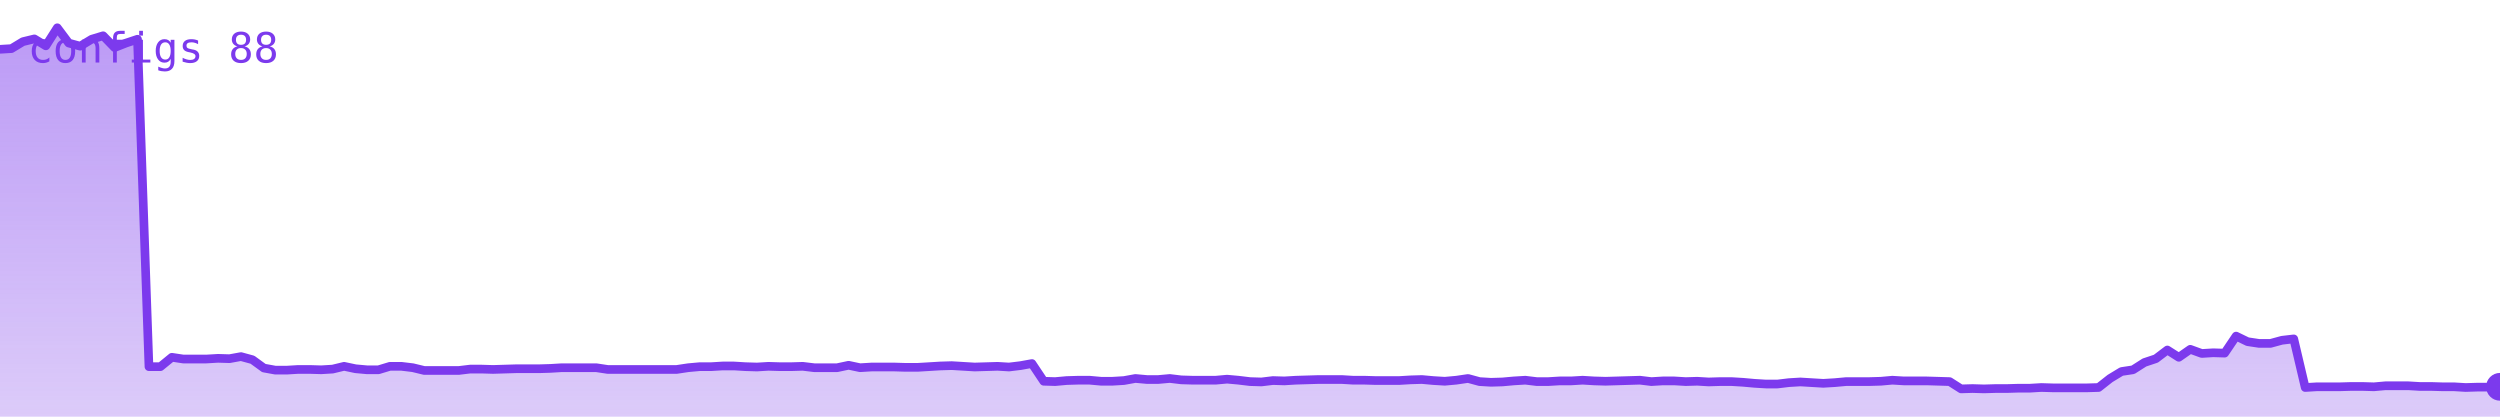
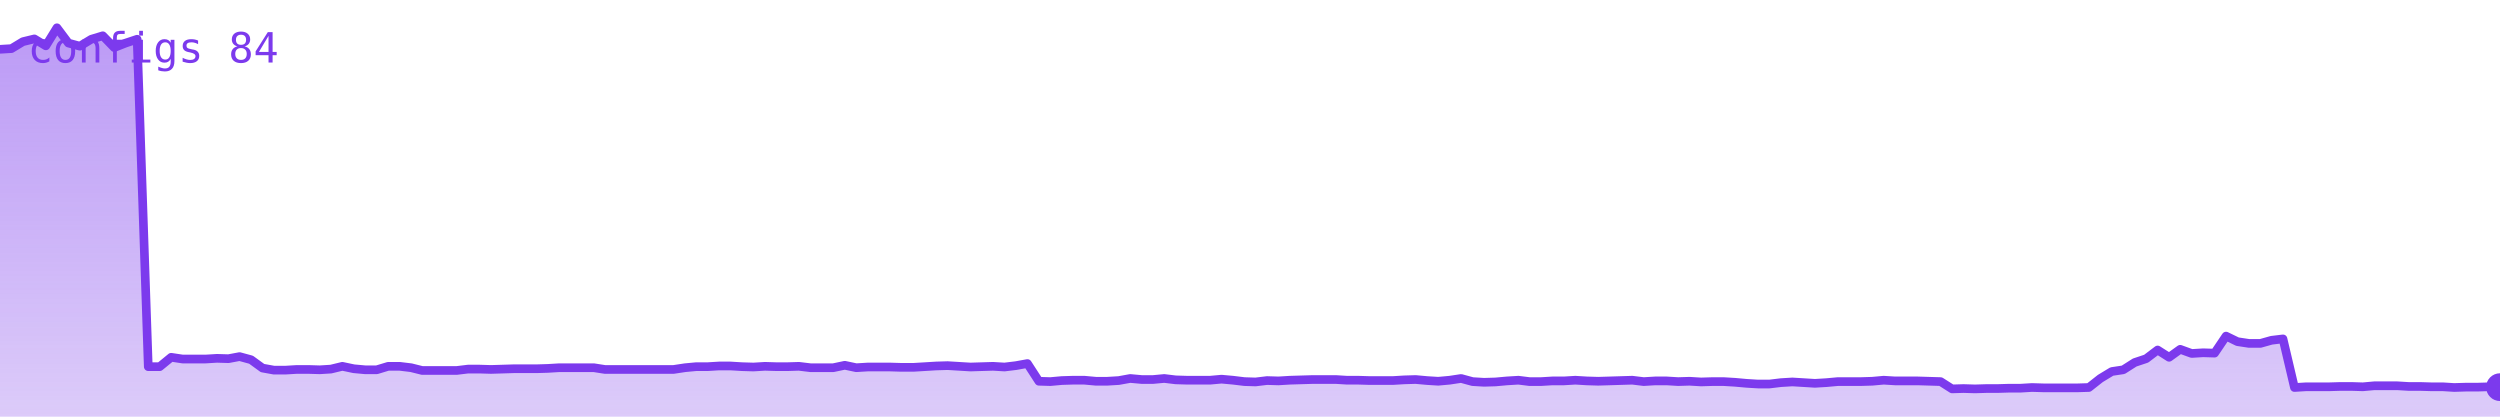
<svg xmlns="http://www.w3.org/2000/svg" viewBox="0 0 720 120" width="720" height="120" role="img" aria-label="configs">
  <defs>
    <linearGradient id="g" x1="0" y1="0" x2="0" y2="1">
      <stop offset="0%" stop-color="#7c3aed" stop-opacity="0.35" />
      <stop offset="100%" stop-color="#7c3aed" stop-opacity="0.02" />
    </linearGradient>
  </defs>
-   <polygon points="0,120 0.0,14.2 3.3,14.0 6.6,12.0 9.9,11.2 13.2,13.2 16.5,8.0 19.8,12.4 23.1,13.3 26.4,11.3 29.7,10.3 33.0,13.7 36.3,12.4 39.6,11.3 42.9,105.6 46.2,105.6 49.5,102.9 52.8,103.4 56.1,103.4 59.4,103.4 62.8,103.2 66.1,103.3 69.4,102.7 72.7,103.6 76.0,106.0 79.3,106.6 82.6,106.6 85.9,106.4 89.2,106.4 92.5,106.5 95.8,106.3 99.1,105.5 102.4,106.2 105.7,106.5 109.0,106.5 112.3,105.5 115.6,105.5 118.9,105.9 122.2,106.7 125.5,106.7 128.8,106.7 132.1,106.7 135.4,106.3 138.7,106.3 142.0,106.4 145.3,106.3 148.6,106.2 151.9,106.2 155.2,106.2 158.5,106.1 161.8,105.9 165.1,105.9 168.4,105.9 171.7,105.9 175.0,106.4 178.3,106.4 181.7,106.4 185.0,106.4 188.3,106.4 191.6,106.4 194.9,106.4 198.2,105.9 201.5,105.6 204.8,105.6 208.1,105.4 211.4,105.4 214.7,105.6 218.0,105.7 221.3,105.5 224.6,105.6 227.9,105.6 231.2,105.5 234.5,105.9 237.8,105.9 241.1,105.9 244.4,105.2 247.7,105.9 251.0,105.7 254.3,105.7 257.6,105.7 260.9,105.8 264.2,105.8 267.5,105.6 270.8,105.4 274.1,105.3 277.4,105.5 280.7,105.7 284.0,105.6 287.3,105.5 290.6,105.7 293.9,105.3 297.2,104.7 300.6,109.8 303.9,109.9 307.2,109.6 310.5,109.5 313.8,109.5 317.1,109.8 320.4,109.8 323.7,109.6 327.0,109.0 330.3,109.3 333.6,109.3 336.9,109.0 340.2,109.4 343.5,109.5 346.8,109.5 350.1,109.5 353.4,109.2 356.7,109.5 360.0,109.9 363.3,110.0 366.6,109.6 369.9,109.7 373.2,109.5 376.5,109.4 379.8,109.3 383.1,109.3 386.4,109.3 389.7,109.5 393.0,109.5 396.3,109.6 399.6,109.6 402.9,109.6 406.2,109.4 409.5,109.3 412.8,109.6 416.1,109.8 419.4,109.5 422.8,109.0 426.1,109.9 429.4,110.1 432.7,110.0 436.0,109.7 439.3,109.5 442.6,109.9 445.9,109.9 449.2,109.7 452.5,109.7 455.8,109.5 459.1,109.7 462.4,109.8 465.7,109.7 469.0,109.6 472.3,109.5 475.6,109.9 478.9,109.7 482.2,109.7 485.5,109.9 488.8,109.8 492.1,110.0 495.4,109.9 498.7,109.9 502.0,110.1 505.3,110.4 508.6,110.6 511.9,110.6 515.2,110.2 518.5,110.0 521.8,110.2 525.1,110.4 528.4,110.2 531.7,109.9 535.0,109.9 538.3,109.9 541.7,109.8 545.0,109.5 548.3,109.7 551.6,109.7 554.9,109.7 558.2,109.8 561.5,109.9 564.8,112.0 568.1,111.9 571.4,112.0 574.7,111.9 578.0,111.9 581.3,111.8 584.6,111.8 587.9,111.6 591.2,111.7 594.5,111.7 597.8,111.7 601.1,111.7 604.4,111.6 607.7,109.0 611.0,107.0 614.3,106.5 617.6,104.4 620.9,103.3 624.2,100.8 627.5,102.9 630.8,100.6 634.1,101.8 637.4,101.6 640.7,101.7 644.0,96.8 647.3,98.4 650.6,98.9 653.9,98.9 657.2,98.0 660.6,97.6 663.9,111.6 667.2,111.4 670.5,111.4 673.8,111.4 677.1,111.3 680.4,111.3 683.7,111.4 687.0,111.1 690.3,111.1 693.6,111.1 696.9,111.3 700.2,111.3 703.5,111.4 706.8,111.4 710.1,111.6 713.4,111.5 716.7,111.5 720.0,111.4 720,120" fill="#7c3aed" opacity="0.25" />
-   <polygon points="0,120 0.0,14.2 3.3,14.0 6.6,12.0 9.9,11.2 13.2,13.2 16.5,8.0 19.8,12.4 23.1,13.3 26.4,11.3 29.7,10.3 33.0,13.7 36.3,12.4 39.6,11.3 42.9,105.6 46.2,105.6 49.5,102.9 52.8,103.4 56.1,103.4 59.4,103.4 62.8,103.2 66.1,103.3 69.4,102.7 72.7,103.6 76.0,106.0 79.3,106.6 82.6,106.6 85.9,106.4 89.2,106.4 92.5,106.5 95.8,106.3 99.1,105.5 102.4,106.2 105.7,106.5 109.0,106.5 112.3,105.5 115.6,105.5 118.9,105.9 122.2,106.7 125.5,106.7 128.8,106.7 132.1,106.7 135.4,106.3 138.7,106.3 142.0,106.4 145.3,106.3 148.6,106.2 151.9,106.2 155.2,106.2 158.5,106.1 161.8,105.9 165.1,105.9 168.4,105.9 171.7,105.9 175.0,106.4 178.3,106.4 181.7,106.4 185.0,106.4 188.3,106.4 191.6,106.4 194.9,106.4 198.2,105.9 201.5,105.6 204.8,105.6 208.1,105.4 211.4,105.4 214.7,105.6 218.0,105.7 221.3,105.5 224.6,105.6 227.9,105.6 231.2,105.5 234.5,105.9 237.8,105.9 241.1,105.9 244.4,105.2 247.7,105.9 251.0,105.7 254.3,105.7 257.6,105.7 260.9,105.8 264.2,105.8 267.5,105.6 270.8,105.4 274.1,105.3 277.4,105.5 280.7,105.7 284.0,105.6 287.3,105.5 290.6,105.7 293.9,105.3 297.2,104.7 300.6,109.8 303.9,109.9 307.2,109.6 310.5,109.5 313.8,109.5 317.1,109.8 320.4,109.8 323.7,109.6 327.0,109.0 330.3,109.3 333.6,109.3 336.9,109.0 340.2,109.4 343.5,109.5 346.8,109.5 350.1,109.5 353.4,109.2 356.7,109.5 360.0,109.9 363.3,110.0 366.6,109.6 369.9,109.7 373.2,109.5 376.5,109.4 379.8,109.3 383.1,109.3 386.4,109.3 389.7,109.5 393.0,109.5 396.3,109.6 399.6,109.6 402.9,109.6 406.2,109.4 409.5,109.3 412.8,109.6 416.1,109.8 419.4,109.5 422.8,109.0 426.1,109.9 429.4,110.1 432.7,110.0 436.0,109.7 439.3,109.5 442.6,109.9 445.9,109.9 449.2,109.7 452.5,109.7 455.8,109.5 459.1,109.7 462.4,109.8 465.7,109.7 469.0,109.6 472.3,109.5 475.6,109.9 478.9,109.7 482.2,109.7 485.5,109.9 488.8,109.8 492.1,110.0 495.4,109.9 498.7,109.9 502.0,110.1 505.3,110.4 508.6,110.6 511.9,110.6 515.2,110.2 518.5,110.0 521.8,110.2 525.1,110.4 528.4,110.2 531.7,109.9 535.0,109.9 538.3,109.9 541.7,109.8 545.0,109.5 548.3,109.7 551.6,109.7 554.9,109.7 558.2,109.8 561.5,109.9 564.8,112.0 568.1,111.9 571.4,112.0 574.7,111.9 578.0,111.9 581.3,111.8 584.6,111.8 587.9,111.6 591.2,111.7 594.5,111.7 597.8,111.7 601.1,111.7 604.4,111.6 607.7,109.0 611.0,107.0 614.3,106.5 617.6,104.4 620.9,103.3 624.2,100.8 627.5,102.9 630.8,100.6 634.1,101.8 637.4,101.6 640.7,101.7 644.0,96.8 647.3,98.4 650.6,98.9 653.9,98.9 657.2,98.0 660.6,97.6 663.9,111.6 667.2,111.4 670.5,111.4 673.8,111.4 677.1,111.3 680.4,111.3 683.7,111.4 687.0,111.1 690.3,111.1 693.6,111.1 696.9,111.3 700.2,111.3 703.5,111.4 706.8,111.4 710.1,111.6 713.4,111.5 716.7,111.5 720.0,111.4 720,120" fill="url(#g)" />
-   <polyline points="0.0,14.2 3.3,14.0 6.6,12.0 9.9,11.2 13.2,13.2 16.5,8.0 19.8,12.4 23.1,13.3 26.4,11.3 29.7,10.3 33.0,13.7 36.3,12.4 39.6,11.3 42.9,105.6 46.2,105.6 49.5,102.9 52.8,103.4 56.1,103.4 59.4,103.4 62.8,103.2 66.1,103.3 69.4,102.7 72.7,103.6 76.0,106.0 79.3,106.6 82.6,106.6 85.9,106.4 89.2,106.4 92.5,106.5 95.8,106.3 99.1,105.5 102.4,106.2 105.7,106.5 109.0,106.5 112.3,105.5 115.6,105.5 118.9,105.9 122.2,106.7 125.5,106.7 128.8,106.7 132.1,106.7 135.4,106.3 138.7,106.3 142.0,106.4 145.3,106.3 148.6,106.2 151.9,106.2 155.2,106.2 158.5,106.1 161.8,105.9 165.1,105.9 168.4,105.9 171.7,105.9 175.0,106.4 178.3,106.4 181.7,106.4 185.0,106.4 188.3,106.4 191.6,106.4 194.9,106.4 198.2,105.9 201.5,105.6 204.8,105.6 208.1,105.4 211.4,105.4 214.7,105.6 218.0,105.7 221.3,105.5 224.6,105.6 227.9,105.6 231.2,105.5 234.5,105.9 237.8,105.9 241.1,105.9 244.4,105.2 247.7,105.9 251.0,105.7 254.3,105.7 257.6,105.7 260.9,105.8 264.2,105.8 267.5,105.6 270.8,105.4 274.1,105.3 277.4,105.5 280.7,105.7 284.0,105.6 287.3,105.5 290.6,105.7 293.9,105.3 297.2,104.7 300.6,109.8 303.9,109.9 307.2,109.6 310.5,109.5 313.8,109.5 317.1,109.8 320.4,109.8 323.7,109.6 327.0,109.0 330.3,109.3 333.6,109.3 336.9,109.0 340.2,109.4 343.5,109.5 346.8,109.5 350.1,109.5 353.4,109.2 356.7,109.5 360.0,109.9 363.3,110.0 366.6,109.6 369.9,109.7 373.2,109.5 376.5,109.4 379.8,109.3 383.1,109.3 386.4,109.3 389.7,109.5 393.0,109.5 396.3,109.6 399.6,109.6 402.9,109.6 406.2,109.4 409.5,109.3 412.8,109.6 416.1,109.8 419.4,109.5 422.8,109.0 426.1,109.9 429.4,110.1 432.7,110.0 436.0,109.7 439.3,109.5 442.6,109.9 445.9,109.9 449.2,109.7 452.5,109.7 455.8,109.5 459.1,109.7 462.4,109.8 465.7,109.7 469.0,109.6 472.3,109.5 475.6,109.9 478.9,109.7 482.2,109.7 485.5,109.9 488.8,109.8 492.1,110.0 495.4,109.9 498.7,109.9 502.0,110.1 505.3,110.4 508.6,110.6 511.9,110.6 515.2,110.2 518.5,110.0 521.8,110.2 525.1,110.4 528.4,110.2 531.7,109.9 535.0,109.9 538.3,109.9 541.7,109.8 545.0,109.5 548.3,109.7 551.6,109.7 554.9,109.7 558.2,109.8 561.5,109.9 564.8,112.0 568.1,111.9 571.4,112.0 574.7,111.9 578.0,111.9 581.3,111.8 584.6,111.8 587.9,111.6 591.2,111.7 594.5,111.7 597.8,111.7 601.1,111.7 604.4,111.6 607.7,109.0 611.0,107.0 614.3,106.5 617.6,104.4 620.9,103.3 624.2,100.8 627.5,102.9 630.8,100.6 634.1,101.8 637.4,101.6 640.7,101.7 644.0,96.8 647.3,98.4 650.6,98.9 653.9,98.9 657.2,98.0 660.6,97.6 663.9,111.6 667.2,111.4 670.5,111.4 673.8,111.4 677.1,111.3 680.4,111.3 683.7,111.4 687.0,111.1 690.3,111.1 693.6,111.1 696.9,111.3 700.2,111.3 703.5,111.4 706.8,111.4 710.1,111.6 713.4,111.5 716.7,111.5 720.0,111.4" fill="none" stroke="#7c3aed" stroke-width="2.5" stroke-linejoin="round" stroke-linecap="round" />
-   <circle cx="720.0" cy="111.4" r="4" fill="#7c3aed" />
-   <text x="8" y="18" font-family="monospace" font-size="12" fill="#7c3aed">configs 88</text>
+   <polygon points="0,120 0.0,14.2 3.3,14.0 6.6,12.0 9.9,11.2 13.2,13.2 16.4,8.0 19.7,12.4 23.0,13.3 26.3,11.3 29.6,10.3 32.9,13.7 36.2,12.4 39.5,11.3 42.7,105.6 46.0,105.6 49.3,102.9 52.6,103.4 55.9,103.4 59.2,103.4 62.5,103.2 65.8,103.3 69.0,102.7 72.3,103.6 75.6,106.0 78.9,106.6 82.2,106.6 85.5,106.4 88.8,106.4 92.1,106.5 95.3,106.3 98.6,105.5 101.9,106.2 105.2,106.5 108.5,106.5 111.8,105.5 115.1,105.5 118.4,105.9 121.6,106.7 124.9,106.7 128.2,106.7 131.5,106.7 134.8,106.3 138.1,106.3 141.4,106.4 144.7,106.3 147.9,106.2 151.2,106.2 154.5,106.2 157.8,106.1 161.1,105.9 164.4,105.9 167.7,105.9 171.0,105.9 174.2,106.4 177.5,106.4 180.8,106.4 184.1,106.4 187.4,106.4 190.7,106.4 194.0,106.4 197.3,105.9 200.5,105.6 203.8,105.6 207.1,105.4 210.4,105.4 213.7,105.6 217.0,105.7 220.3,105.5 223.6,105.6 226.8,105.6 230.1,105.5 233.4,105.9 236.7,105.9 240.0,105.9 243.3,105.2 246.6,105.9 249.9,105.7 253.2,105.7 256.4,105.7 259.7,105.8 263.0,105.8 266.3,105.6 269.6,105.4 272.9,105.3 276.2,105.5 279.5,105.7 282.7,105.6 286.0,105.5 289.3,105.7 292.6,105.3 295.9,104.7 299.2,109.8 302.5,109.9 305.8,109.6 309.0,109.5 312.3,109.5 315.6,109.8 318.9,109.8 322.2,109.6 325.5,109.0 328.8,109.3 332.1,109.3 335.3,109.0 338.6,109.4 341.9,109.5 345.2,109.5 348.5,109.5 351.8,109.2 355.1,109.5 358.4,109.9 361.6,110.0 364.9,109.6 368.2,109.7 371.5,109.5 374.8,109.4 378.1,109.3 381.4,109.3 384.7,109.3 387.9,109.5 391.2,109.5 394.5,109.6 397.8,109.6 401.1,109.6 404.4,109.4 407.7,109.3 411.0,109.6 414.2,109.8 417.5,109.5 420.8,109.0 424.1,109.9 427.4,110.1 430.7,110.0 434.0,109.7 437.3,109.5 440.5,109.9 443.8,109.9 447.1,109.7 450.4,109.7 453.7,109.5 457.0,109.7 460.3,109.8 463.6,109.7 466.8,109.6 470.1,109.5 473.4,109.9 476.7,109.7 480.0,109.7 483.3,109.9 486.6,109.8 489.9,110.0 493.2,109.9 496.4,109.9 499.7,110.1 503.0,110.4 506.3,110.6 509.6,110.6 512.9,110.2 516.2,110.0 519.5,110.2 522.7,110.4 526.0,110.2 529.3,109.9 532.6,109.9 535.9,109.9 539.2,109.8 542.5,109.5 545.8,109.7 549.0,109.7 552.3,109.7 555.6,109.8 558.9,109.9 562.2,112.0 565.5,111.9 568.8,112.0 572.1,111.9 575.3,111.9 578.6,111.8 581.9,111.8 585.2,111.6 588.5,111.7 591.8,111.7 595.1,111.7 598.4,111.7 601.6,111.6 604.9,109.0 608.2,107.0 611.5,106.5 614.8,104.4 618.1,103.3 621.4,100.8 624.7,102.9 627.9,100.6 631.2,101.8 634.5,101.6 637.8,101.7 641.1,96.8 644.4,98.4 647.7,98.9 651.0,98.9 654.2,98.0 657.5,97.6 660.8,111.6 664.1,111.4 667.4,111.4 670.7,111.4 674.0,111.3 677.3,111.3 680.5,111.4 683.8,111.1 687.1,111.1 690.4,111.1 693.7,111.3 697.0,111.3 700.3,111.4 703.6,111.4 706.8,111.6 710.1,111.5 713.4,111.5 716.7,111.4 720.0,111.5 720,120" fill="#7c3aed" opacity="0.25" />
+   <polygon points="0,120 0.0,14.2 3.3,14.0 6.6,12.0 9.9,11.2 13.2,13.2 16.4,8.0 19.7,12.4 23.0,13.3 26.3,11.3 29.6,10.3 32.9,13.7 36.2,12.4 39.5,11.3 42.7,105.6 46.0,105.6 49.3,102.9 52.6,103.4 55.9,103.4 59.2,103.4 62.5,103.2 65.8,103.3 69.0,102.7 72.3,103.6 75.6,106.0 78.9,106.6 82.2,106.6 85.5,106.4 88.8,106.4 92.1,106.5 95.3,106.3 98.6,105.5 101.9,106.2 105.2,106.5 108.5,106.5 111.8,105.5 115.1,105.5 118.4,105.9 121.6,106.7 124.9,106.7 128.2,106.7 131.5,106.7 134.8,106.3 138.1,106.3 141.4,106.4 144.7,106.3 147.9,106.2 151.2,106.2 154.5,106.2 157.8,106.1 161.1,105.9 164.4,105.9 167.7,105.9 171.0,105.9 174.2,106.4 177.5,106.4 180.8,106.4 184.1,106.4 187.4,106.4 190.7,106.4 194.0,106.4 197.3,105.9 200.5,105.6 203.8,105.6 207.1,105.4 210.4,105.4 213.7,105.6 217.0,105.7 220.3,105.5 223.6,105.6 226.8,105.6 230.1,105.5 233.4,105.9 236.7,105.9 240.0,105.9 243.3,105.2 246.6,105.9 249.9,105.7 253.2,105.7 256.4,105.7 259.7,105.8 263.0,105.8 266.3,105.6 269.6,105.4 272.9,105.3 276.2,105.5 279.5,105.7 282.7,105.6 286.0,105.5 289.3,105.7 292.6,105.3 295.9,104.7 299.2,109.8 302.5,109.9 305.8,109.6 309.0,109.5 312.3,109.5 315.6,109.8 318.9,109.8 322.2,109.6 325.5,109.0 328.8,109.3 332.1,109.3 335.3,109.0 338.6,109.4 341.9,109.5 345.2,109.5 348.5,109.5 351.8,109.2 355.1,109.5 358.4,109.9 361.6,110.0 364.9,109.6 368.2,109.7 371.5,109.5 374.8,109.4 378.1,109.3 381.4,109.3 384.7,109.3 387.9,109.5 391.2,109.5 394.5,109.6 397.8,109.6 401.1,109.6 404.4,109.4 407.7,109.3 411.0,109.6 414.2,109.8 417.5,109.5 420.8,109.0 424.1,109.9 427.4,110.1 430.7,110.0 434.0,109.7 437.3,109.5 440.5,109.9 443.8,109.9 447.1,109.7 450.4,109.7 453.7,109.5 457.0,109.7 460.3,109.8 463.6,109.7 466.8,109.6 470.1,109.5 473.4,109.9 476.7,109.7 480.0,109.7 483.3,109.9 486.6,109.8 489.9,110.0 493.2,109.9 496.4,109.9 499.7,110.1 503.0,110.4 506.3,110.6 509.6,110.6 512.9,110.2 516.2,110.0 519.5,110.2 522.7,110.4 526.0,110.2 529.3,109.9 532.6,109.9 535.9,109.9 539.2,109.8 542.5,109.5 545.8,109.7 549.0,109.7 552.3,109.7 555.6,109.8 558.9,109.9 562.2,112.0 565.5,111.9 568.8,112.0 572.1,111.9 575.3,111.9 578.6,111.8 581.9,111.8 585.2,111.6 588.5,111.7 591.8,111.7 595.1,111.7 598.4,111.7 601.6,111.6 604.9,109.0 608.2,107.0 611.5,106.5 614.8,104.4 618.1,103.3 621.4,100.8 624.7,102.9 627.9,100.6 631.2,101.8 634.5,101.6 637.8,101.7 641.1,96.8 644.4,98.4 647.7,98.9 651.0,98.9 654.2,98.0 657.5,97.6 660.8,111.6 664.1,111.4 667.4,111.4 670.7,111.4 674.0,111.3 677.3,111.3 680.5,111.4 683.8,111.1 687.1,111.1 690.4,111.1 693.7,111.3 697.0,111.3 700.3,111.4 703.6,111.4 706.8,111.6 710.1,111.5 713.4,111.5 716.7,111.4 720.0,111.5 720,120" fill="url(#g)" />
+   <polyline points="0.0,14.2 3.3,14.0 6.6,12.0 9.9,11.2 13.2,13.2 16.4,8.0 19.7,12.4 23.0,13.3 26.3,11.3 29.6,10.3 32.9,13.7 36.2,12.4 39.5,11.3 42.7,105.6 46.0,105.6 49.3,102.9 52.6,103.4 55.9,103.4 59.2,103.4 62.5,103.2 65.8,103.3 69.0,102.7 72.3,103.6 75.6,106.0 78.9,106.6 82.2,106.6 85.5,106.4 88.8,106.4 92.1,106.5 95.3,106.3 98.6,105.5 101.9,106.2 105.2,106.5 108.5,106.5 111.8,105.5 115.1,105.5 118.4,105.9 121.6,106.7 124.9,106.7 128.2,106.7 131.5,106.7 134.8,106.3 138.1,106.3 141.4,106.4 144.7,106.3 147.9,106.2 151.2,106.2 154.5,106.2 157.8,106.1 161.1,105.9 164.4,105.9 167.7,105.9 171.0,105.9 174.2,106.4 177.5,106.4 180.8,106.4 184.1,106.4 187.4,106.4 190.7,106.4 194.0,106.4 197.3,105.9 200.5,105.6 203.8,105.6 207.1,105.4 210.4,105.4 213.7,105.6 217.0,105.7 220.3,105.5 223.6,105.6 226.8,105.6 230.1,105.5 233.4,105.9 236.7,105.9 240.0,105.9 243.3,105.2 246.6,105.9 249.9,105.7 253.2,105.7 256.4,105.7 259.7,105.8 263.0,105.8 266.3,105.6 269.6,105.4 272.9,105.3 276.2,105.5 279.5,105.7 282.7,105.6 286.0,105.5 289.3,105.7 292.6,105.3 295.9,104.7 299.2,109.8 302.5,109.9 305.8,109.6 309.0,109.5 312.3,109.5 315.6,109.8 318.9,109.8 322.2,109.6 325.5,109.0 328.8,109.3 332.1,109.3 335.3,109.0 338.6,109.4 341.9,109.5 345.2,109.5 348.5,109.5 351.8,109.2 355.1,109.5 358.4,109.9 361.6,110.0 364.9,109.6 368.2,109.7 371.5,109.5 374.8,109.4 378.1,109.3 381.4,109.3 384.7,109.3 387.9,109.5 391.2,109.5 394.5,109.6 397.8,109.6 401.1,109.6 404.4,109.4 407.7,109.3 411.0,109.6 414.2,109.8 417.5,109.5 420.8,109.0 424.1,109.9 427.4,110.1 430.7,110.0 434.0,109.7 437.3,109.5 440.5,109.9 443.8,109.9 447.1,109.7 450.4,109.7 453.7,109.5 457.0,109.7 460.3,109.8 463.6,109.7 466.8,109.6 470.1,109.5 473.4,109.9 476.7,109.7 480.0,109.7 483.3,109.9 486.6,109.8 489.9,110.0 493.2,109.9 496.4,109.9 499.7,110.1 503.0,110.4 506.3,110.6 509.6,110.6 512.9,110.2 516.2,110.0 519.5,110.2 522.7,110.4 526.0,110.2 529.3,109.9 532.6,109.9 535.9,109.9 539.2,109.8 542.5,109.5 545.8,109.7 549.0,109.7 552.3,109.7 555.6,109.8 558.9,109.9 562.2,112.0 565.5,111.9 568.8,112.0 572.1,111.9 575.3,111.9 578.6,111.8 581.9,111.8 585.2,111.6 588.5,111.7 591.8,111.7 595.1,111.7 598.4,111.7 601.6,111.6 604.9,109.0 608.2,107.0 611.5,106.5 614.8,104.4 618.1,103.3 621.4,100.8 624.7,102.9 627.9,100.6 631.2,101.8 634.5,101.6 637.8,101.7 641.1,96.8 644.4,98.4 647.7,98.9 651.0,98.9 654.2,98.0 657.5,97.6 660.8,111.6 664.1,111.4 667.4,111.4 670.7,111.4 674.0,111.3 677.3,111.3 680.5,111.4 683.8,111.1 687.1,111.1 690.4,111.1 693.7,111.3 697.0,111.3 700.3,111.4 703.6,111.4 706.8,111.6 710.1,111.5 713.4,111.5 716.7,111.4 720.0,111.5" fill="none" stroke="#7c3aed" stroke-width="2.5" stroke-linejoin="round" stroke-linecap="round" />
+   <circle cx="720.0" cy="111.5" r="4" fill="#7c3aed" />
+   <text x="8" y="18" font-family="monospace" font-size="12" fill="#7c3aed">configs 84</text>
</svg>
